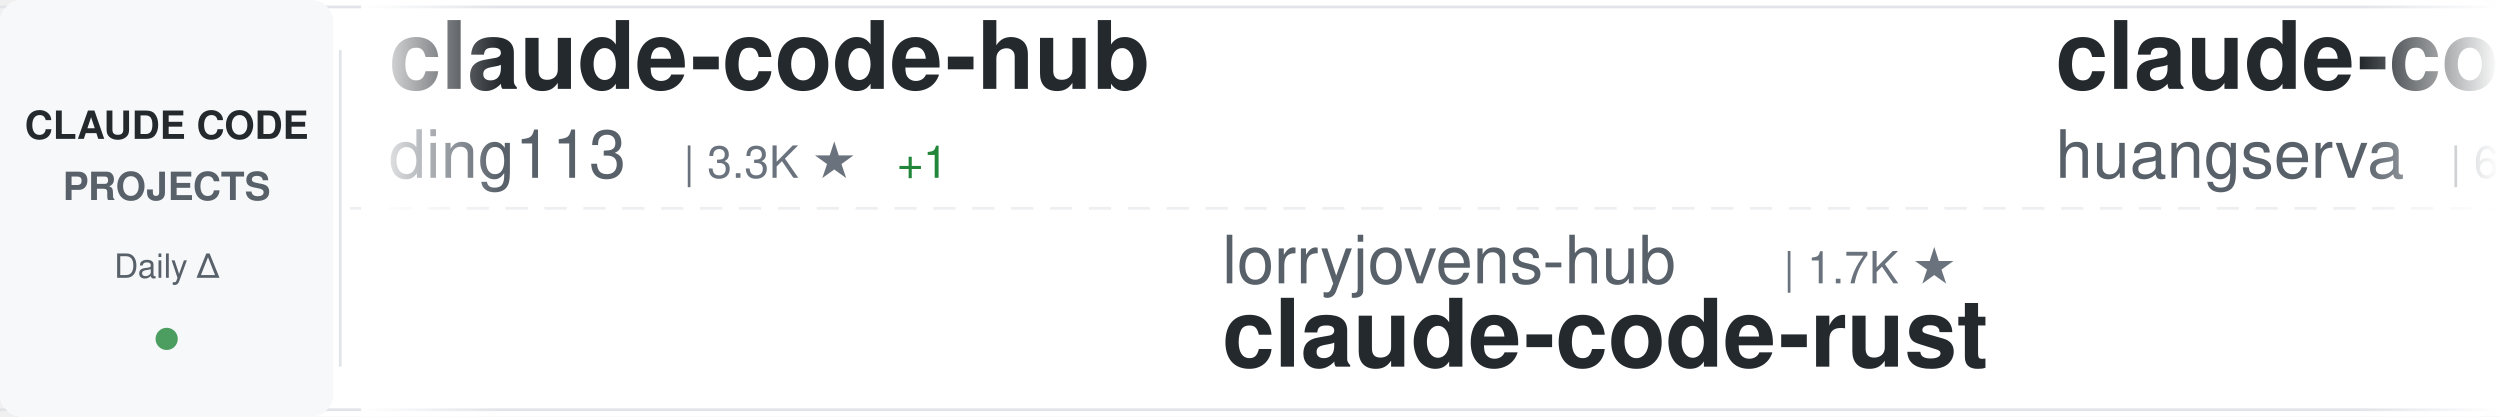
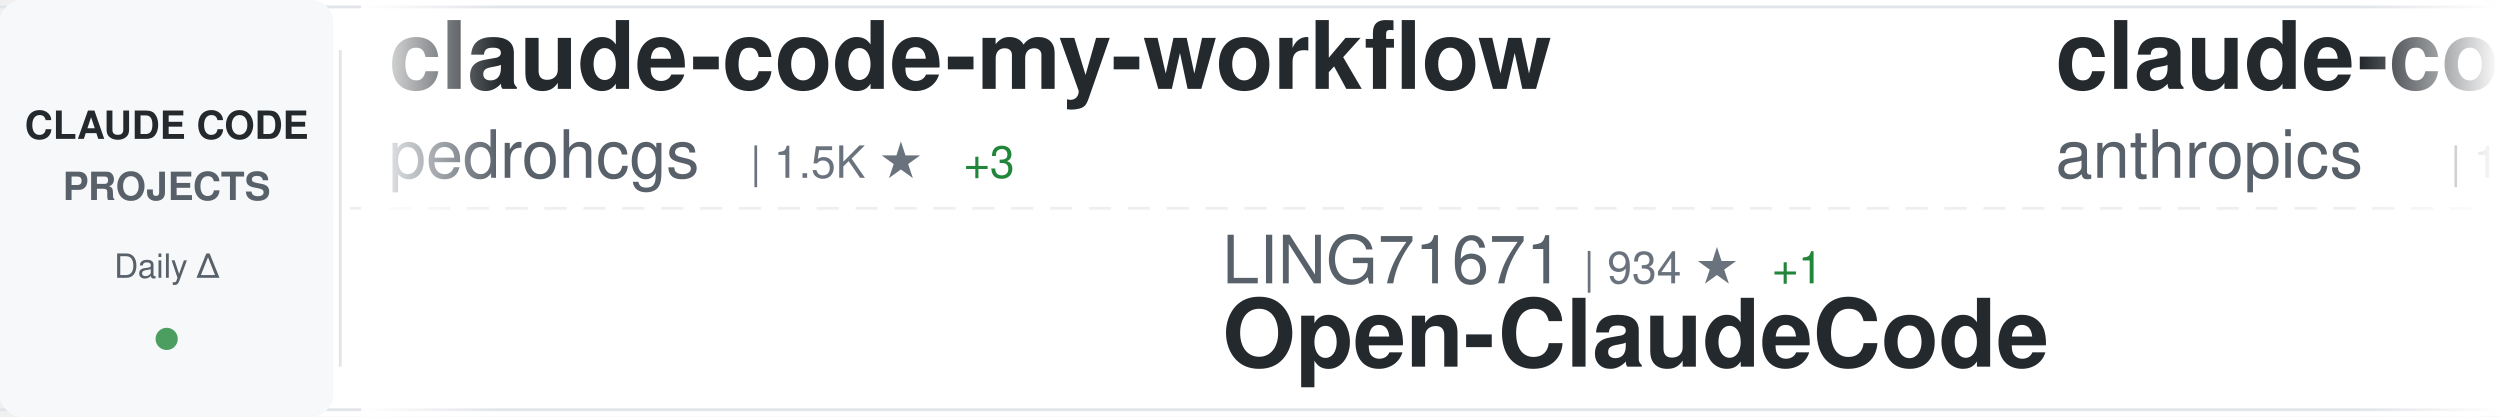
<svg xmlns="http://www.w3.org/2000/svg" width="900" height="150">
  <defs>
    <linearGradient id="awesomeLeftFade" x1="0%" y1="0%" x2="100%" y2="0%">
      <stop offset="0%" style="stop-color:#ffffff;stop-opacity:1" />
      <stop offset="100%" style="stop-color:#ffffff;stop-opacity:0" />
    </linearGradient>
    <linearGradient id="awesomeRightFade" x1="0%" y1="0%" x2="100%" y2="0%">
      <stop offset="0%" style="stop-color:#ffffff;stop-opacity:0" />
      <stop offset="100%" style="stop-color:#ffffff;stop-opacity:1" />
    </linearGradient>
  </defs>
  <rect width="900" height="150" fill="#ffffff" rx="8" />
  <rect x="0" y="2" width="900" height="1" fill="#e1e4e8" />
  <rect x="0" y="147" width="900" height="1" fill="#e1e4e8" />
  <line x1="0" y1="75" x2="900" y2="75" stroke="#e1e4e8" stroke-width="1" stroke-dasharray="8 6" opacity="0.6" />
  <rect x="0" y="0" width="120" height="150" fill="#f6f8fa" rx="8" />
  <text x="60" y="50" font-family="-apple-system, BlinkMacSystemFont, 'Segoe UI', Helvetica, Arial, sans-serif" font-size="14" font-weight="600" fill="#24292e" text-anchor="middle">CLAUDE CODE</text>
  <text x="60" y="72" font-family="-apple-system, BlinkMacSystemFont, 'Segoe UI', Helvetica, Arial, sans-serif" font-size="14" font-weight="600" fill="#586069" text-anchor="middle">PROJECTS</text>
  <text x="60" y="100" font-family="-apple-system, BlinkMacSystemFont, 'Segoe UI', Helvetica, Arial, sans-serif" font-size="12" font-weight="500" fill="#586069" text-anchor="middle">Daily Δ</text>
  <circle cx="60" cy="122" r="4" fill="#22863a" opacity="0.8" />
  <rect x="122" y="18" width="1" height="114" fill="#e1e4e8" />
  <clipPath id="awesomeTickerClip">
    <rect x="130" y="0" width="770" height="150" />
  </clipPath>
  <g clip-path="url(#awesomeTickerClip)">
    <g id="awesomeTickerItems">
      <animateTransform attributeName="transform" attributeType="XML" type="translate" from="0 0" to="-3000 0" dur="54s" repeatCount="indefinite" />
      <g transform="translate(0, 0)">
-         <text x="140" y="32" font-family="-apple-system, BlinkMacSystemFont, 'Segoe UI', Helvetica, Arial, sans-serif" font-size="34" font-weight="600" fill="#24292e">claude-code-hub</text>
-         <text x="140" y="64" font-family="-apple-system, BlinkMacSystemFont, 'Segoe UI', Helvetica, Arial, sans-serif" font-size="24" font-weight="400" fill="#586069">ding113</text>
-         <text x="246" y="64" font-family="-apple-system, BlinkMacSystemFont, 'Segoe UI', Helvetica, Arial, sans-serif" font-size="16" font-weight="500" fill="#6a737d">| 3.3K ★</text>
-         <text x="323" y="64" font-family="-apple-system, BlinkMacSystemFont, 'Segoe UI', Helvetica, Arial, sans-serif" font-size="16" font-weight="500" fill="#22863a"> +1</text>
+         <text x="140" y="32" font-family="-apple-system, BlinkMacSystemFont, 'Segoe UI', Helvetica, Arial, sans-serif" font-size="34" font-weight="600" fill="#24292e">claude-code-my-workflow</text>
+         <text x="140" y="64" font-family="-apple-system, BlinkMacSystemFont, 'Segoe UI', Helvetica, Arial, sans-serif" font-size="24" font-weight="400" fill="#586069">pedrohcgs</text>
+         <text x="270" y="64" font-family="-apple-system, BlinkMacSystemFont, 'Segoe UI', Helvetica, Arial, sans-serif" font-size="16" font-weight="500" fill="#6a737d">| 1.5K ★</text>
+         <text x="347" y="64" font-family="-apple-system, BlinkMacSystemFont, 'Segoe UI', Helvetica, Arial, sans-serif" font-size="16" font-weight="500" fill="#22863a"> +3</text>
      </g>
      <g transform="translate(300, 0)">
+         <text x="140" y="102" font-family="-apple-system, BlinkMacSystemFont, 'Segoe UI', Helvetica, Arial, sans-serif" font-size="24" font-weight="400" fill="#586069">LING71671</text>
+         <text x="270" y="102" font-family="-apple-system, BlinkMacSystemFont, 'Segoe UI', Helvetica, Arial, sans-serif" font-size="16" font-weight="500" fill="#6a737d">| 934 ★</text>
+         <text x="338" y="102" font-family="-apple-system, BlinkMacSystemFont, 'Segoe UI', Helvetica, Arial, sans-serif" font-size="16" font-weight="500" fill="#22863a"> +1</text>
+         <text x="140" y="132" font-family="-apple-system, BlinkMacSystemFont, 'Segoe UI', Helvetica, Arial, sans-serif" font-size="34" font-weight="600" fill="#24292e">Open-ClaudeCode</text>
+       </g>
+       <g transform="translate(600, 0)">
+         <text x="140" y="32" font-family="-apple-system, BlinkMacSystemFont, 'Segoe UI', Helvetica, Arial, sans-serif" font-size="34" font-weight="600" fill="#24292e">claude-code</text>
+         <text x="140" y="64" font-family="-apple-system, BlinkMacSystemFont, 'Segoe UI', Helvetica, Arial, sans-serif" font-size="24" font-weight="400" fill="#586069">anthropics</text>
+         <text x="282" y="64" font-family="-apple-system, BlinkMacSystemFont, 'Segoe UI', Helvetica, Arial, sans-serif" font-size="16" font-weight="500" fill="#6a737d">| 140.7K ★</text>
+         <text x="377" y="64" font-family="-apple-system, BlinkMacSystemFont, 'Segoe UI', Helvetica, Arial, sans-serif" font-size="16" font-weight="500" fill="#22863a"> +32</text>
+       </g>
+       <g transform="translate(900, 0)">
+         <text x="140" y="102" font-family="-apple-system, BlinkMacSystemFont, 'Segoe UI', Helvetica, Arial, sans-serif" font-size="24" font-weight="400" fill="#586069">VineeTagarwaL-code</text>
+         <text x="378" y="102" font-family="-apple-system, BlinkMacSystemFont, 'Segoe UI', Helvetica, Arial, sans-serif" font-size="16" font-weight="500" fill="#6a737d">| 273 ★</text>
+         <text x="140" y="132" font-family="-apple-system, BlinkMacSystemFont, 'Segoe UI', Helvetica, Arial, sans-serif" font-size="34" font-weight="600" fill="#24292e">claude-code</text>
+       </g>
+       <g transform="translate(1200, 0)">
+         <text x="140" y="32" font-family="-apple-system, BlinkMacSystemFont, 'Segoe UI', Helvetica, Arial, sans-serif" font-size="34" font-weight="600" fill="#24292e">claude-code-settings</text>
+         <text x="140" y="64" font-family="-apple-system, BlinkMacSystemFont, 'Segoe UI', Helvetica, Arial, sans-serif" font-size="24" font-weight="400" fill="#586069">feiskyer</text>
+         <text x="258" y="64" font-family="-apple-system, BlinkMacSystemFont, 'Segoe UI', Helvetica, Arial, sans-serif" font-size="16" font-weight="500" fill="#6a737d">| 1.6K ★</text>
+         <text x="335" y="64" font-family="-apple-system, BlinkMacSystemFont, 'Segoe UI', Helvetica, Arial, sans-serif" font-size="16" font-weight="500" fill="#22863a"> +1</text>
+       </g>
+       <g transform="translate(1500, 0)">
+         <text x="140" y="102" font-family="-apple-system, BlinkMacSystemFont, 'Segoe UI', Helvetica, Arial, sans-serif" font-size="24" font-weight="400" fill="#586069">xu-xiang</text>
+         <text x="258" y="102" font-family="-apple-system, BlinkMacSystemFont, 'Segoe UI', Helvetica, Arial, sans-serif" font-size="16" font-weight="500" fill="#6a737d">| 1.8K ★</text>
+         <text x="335" y="102" font-family="-apple-system, BlinkMacSystemFont, 'Segoe UI', Helvetica, Arial, sans-serif" font-size="16" font-weight="500" fill="#22863a"> +2</text>
+         <text x="140" y="132" font-family="-apple-system, BlinkMacSystemFont, 'Segoe UI', Helvetica, Arial, sans-serif" font-size="34" font-weight="600" fill="#24292e">everything-claude-code-z...</text>
+       </g>
+       <g transform="translate(1800, 0)">
+         <text x="140" y="32" font-family="-apple-system, BlinkMacSystemFont, 'Segoe UI', Helvetica, Arial, sans-serif" font-size="34" font-weight="600" fill="#24292e">claude-code-book</text>
+         <text x="140" y="64" font-family="-apple-system, BlinkMacSystemFont, 'Segoe UI', Helvetica, Arial, sans-serif" font-size="24" font-weight="400" fill="#586069">lintsinghua</text>
+         <text x="294" y="64" font-family="-apple-system, BlinkMacSystemFont, 'Segoe UI', Helvetica, Arial, sans-serif" font-size="16" font-weight="500" fill="#6a737d">| 4.1K ★</text>
+         <text x="371" y="64" font-family="-apple-system, BlinkMacSystemFont, 'Segoe UI', Helvetica, Arial, sans-serif" font-size="16" font-weight="500" fill="#22863a"> +2</text>
+       </g>
+       <g transform="translate(2100, 0)">
+         <text x="140" y="102" font-family="-apple-system, BlinkMacSystemFont, 'Segoe UI', Helvetica, Arial, sans-serif" font-size="24" font-weight="400" fill="#586069">VILA-Lab</text>
+         <text x="258" y="102" font-family="-apple-system, BlinkMacSystemFont, 'Segoe UI', Helvetica, Arial, sans-serif" font-size="16" font-weight="500" fill="#6a737d">| 2.0K ★</text>
+         <text x="335" y="102" font-family="-apple-system, BlinkMacSystemFont, 'Segoe UI', Helvetica, Arial, sans-serif" font-size="16" font-weight="500" fill="#22863a"> +1</text>
+         <text x="140" y="132" font-family="-apple-system, BlinkMacSystemFont, 'Segoe UI', Helvetica, Arial, sans-serif" font-size="34" font-weight="600" fill="#24292e">Dive-into-Claude-Code</text>
+       </g>
+       <g transform="translate(2400, 0)">
+         <text x="140" y="32" font-family="-apple-system, BlinkMacSystemFont, 'Segoe UI', Helvetica, Arial, sans-serif" font-size="34" font-weight="600" fill="#24292e">system_prompts_leaks</text>
+         <text x="140" y="64" font-family="-apple-system, BlinkMacSystemFont, 'Segoe UI', Helvetica, Arial, sans-serif" font-size="24" font-weight="400" fill="#586069">asgeirtj</text>
+         <text x="258" y="64" font-family="-apple-system, BlinkMacSystemFont, 'Segoe UI', Helvetica, Arial, sans-serif" font-size="16" font-weight="500" fill="#6a737d">| 62.6K ★</text>
+         <text x="344" y="64" font-family="-apple-system, BlinkMacSystemFont, 'Segoe UI', Helvetica, Arial, sans-serif" font-size="16" font-weight="500" fill="#22863a"> +14</text>
+       </g>
+       <g transform="translate(2700, 0)">
        <text x="140" y="102" font-family="-apple-system, BlinkMacSystemFont, 'Segoe UI', Helvetica, Arial, sans-serif" font-size="24" font-weight="400" fill="#586069">lorryjovens-hub</text>
        <text x="342" y="102" font-family="-apple-system, BlinkMacSystemFont, 'Segoe UI', Helvetica, Arial, sans-serif" font-size="16" font-weight="500" fill="#6a737d">| 1.7K ★</text>
        <text x="140" y="132" font-family="-apple-system, BlinkMacSystemFont, 'Segoe UI', Helvetica, Arial, sans-serif" font-size="34" font-weight="600" fill="#24292e">claude-code-rust</text>
      </g>
-       <g transform="translate(600, 0)">
-         <text x="140" y="32" font-family="-apple-system, BlinkMacSystemFont, 'Segoe UI', Helvetica, Arial, sans-serif" font-size="34" font-weight="600" fill="#24292e">claude-code-cli</text>
-         <text x="140" y="64" font-family="-apple-system, BlinkMacSystemFont, 'Segoe UI', Helvetica, Arial, sans-serif" font-size="24" font-weight="400" fill="#586069">huangserva</text>
-         <text x="282" y="64" font-family="-apple-system, BlinkMacSystemFont, 'Segoe UI', Helvetica, Arial, sans-serif" font-size="16" font-weight="500" fill="#6a737d">| 622 ★</text>
+       <g transform="translate(3000, 0)">
+         <text x="140" y="32" font-family="-apple-system, BlinkMacSystemFont, 'Segoe UI', Helvetica, Arial, sans-serif" font-size="34" font-weight="600" fill="#24292e">claude-code-my-workflow</text>
+         <text x="140" y="64" font-family="-apple-system, BlinkMacSystemFont, 'Segoe UI', Helvetica, Arial, sans-serif" font-size="24" font-weight="400" fill="#586069">pedrohcgs</text>
+         <text x="270" y="64" font-family="-apple-system, BlinkMacSystemFont, 'Segoe UI', Helvetica, Arial, sans-serif" font-size="16" font-weight="500" fill="#6a737d">| 1.5K ★</text>
+         <text x="347" y="64" font-family="-apple-system, BlinkMacSystemFont, 'Segoe UI', Helvetica, Arial, sans-serif" font-size="16" font-weight="500" fill="#22863a"> +3</text>
      </g>
-       <g transform="translate(900, 0)">
-         <text x="140" y="102" font-family="-apple-system, BlinkMacSystemFont, 'Segoe UI', Helvetica, Arial, sans-serif" font-size="24" font-weight="400" fill="#586069">edmund-io</text>
-         <text x="270" y="102" font-family="-apple-system, BlinkMacSystemFont, 'Segoe UI', Helvetica, Arial, sans-serif" font-size="16" font-weight="500" fill="#6a737d">| 1.5K ★</text>
-         <text x="140" y="132" font-family="-apple-system, BlinkMacSystemFont, 'Segoe UI', Helvetica, Arial, sans-serif" font-size="34" font-weight="600" fill="#24292e">edmunds-claude-code</text>
+       <g transform="translate(3300, 0)">
+         <text x="140" y="102" font-family="-apple-system, BlinkMacSystemFont, 'Segoe UI', Helvetica, Arial, sans-serif" font-size="24" font-weight="400" fill="#586069">LING71671</text>
+         <text x="270" y="102" font-family="-apple-system, BlinkMacSystemFont, 'Segoe UI', Helvetica, Arial, sans-serif" font-size="16" font-weight="500" fill="#6a737d">| 934 ★</text>
+         <text x="338" y="102" font-family="-apple-system, BlinkMacSystemFont, 'Segoe UI', Helvetica, Arial, sans-serif" font-size="16" font-weight="500" fill="#22863a"> +1</text>
+         <text x="140" y="132" font-family="-apple-system, BlinkMacSystemFont, 'Segoe UI', Helvetica, Arial, sans-serif" font-size="34" font-weight="600" fill="#24292e">Open-ClaudeCode</text>
      </g>
-       <g transform="translate(1200, 0)">
-         <text x="140" y="32" font-family="-apple-system, BlinkMacSystemFont, 'Segoe UI', Helvetica, Arial, sans-serif" font-size="34" font-weight="600" fill="#24292e">claude-code</text>
-         <text x="140" y="64" font-family="-apple-system, BlinkMacSystemFont, 'Segoe UI', Helvetica, Arial, sans-serif" font-size="24" font-weight="400" fill="#586069">T-Lab-CUHKSZ</text>
-         <text x="306" y="64" font-family="-apple-system, BlinkMacSystemFont, 'Segoe UI', Helvetica, Arial, sans-serif" font-size="16" font-weight="500" fill="#6a737d">| 328 ★</text>
-       </g>
-       <g transform="translate(1500, 0)">
-         <text x="140" y="102" font-family="-apple-system, BlinkMacSystemFont, 'Segoe UI', Helvetica, Arial, sans-serif" font-size="24" font-weight="400" fill="#586069">yasasbanukaofficial</text>
-         <text x="390" y="102" font-family="-apple-system, BlinkMacSystemFont, 'Segoe UI', Helvetica, Arial, sans-serif" font-size="16" font-weight="500" fill="#6a737d">| 3.9K ★</text>
-         <text x="140" y="132" font-family="-apple-system, BlinkMacSystemFont, 'Segoe UI', Helvetica, Arial, sans-serif" font-size="34" font-weight="600" fill="#24292e">claude-code</text>
-       </g>
-       <g transform="translate(1800, 0)">
-         <text x="140" y="32" font-family="-apple-system, BlinkMacSystemFont, 'Segoe UI', Helvetica, Arial, sans-serif" font-size="34" font-weight="600" fill="#24292e">claude-code</text>
-         <text x="140" y="64" font-family="-apple-system, BlinkMacSystemFont, 'Segoe UI', Helvetica, Arial, sans-serif" font-size="24" font-weight="400" fill="#586069">RishabhK103</text>
-         <text x="294" y="64" font-family="-apple-system, BlinkMacSystemFont, 'Segoe UI', Helvetica, Arial, sans-serif" font-size="16" font-weight="500" fill="#6a737d">| 106 ★</text>
-       </g>
-       <g transform="translate(2100, 0)">
-         <text x="140" y="102" font-family="-apple-system, BlinkMacSystemFont, 'Segoe UI', Helvetica, Arial, sans-serif" font-size="24" font-weight="400" fill="#586069">darcyegb</text>
-         <text x="258" y="102" font-family="-apple-system, BlinkMacSystemFont, 'Segoe UI', Helvetica, Arial, sans-serif" font-size="16" font-weight="500" fill="#6a737d">| 757 ★</text>
-         <text x="140" y="132" font-family="-apple-system, BlinkMacSystemFont, 'Segoe UI', Helvetica, Arial, sans-serif" font-size="34" font-weight="600" fill="#24292e">ClaudeCodeAgents</text>
-       </g>
-       <g transform="translate(2400, 0)">
+       <g transform="translate(3600, 0)">
        <text x="140" y="32" font-family="-apple-system, BlinkMacSystemFont, 'Segoe UI', Helvetica, Arial, sans-serif" font-size="34" font-weight="600" fill="#24292e">claude-code</text>
        <text x="140" y="64" font-family="-apple-system, BlinkMacSystemFont, 'Segoe UI', Helvetica, Arial, sans-serif" font-size="24" font-weight="400" fill="#586069">anthropics</text>
        <text x="282" y="64" font-family="-apple-system, BlinkMacSystemFont, 'Segoe UI', Helvetica, Arial, sans-serif" font-size="16" font-weight="500" fill="#6a737d">| 140.7K ★</text>
-         <text x="377" y="64" font-family="-apple-system, BlinkMacSystemFont, 'Segoe UI', Helvetica, Arial, sans-serif" font-size="16" font-weight="500" fill="#22863a"> +43</text>
-       </g>
-       <g transform="translate(2700, 0)">
-         <text x="140" y="102" font-family="-apple-system, BlinkMacSystemFont, 'Segoe UI', Helvetica, Arial, sans-serif" font-size="24" font-weight="400" fill="#586069">rohitg00</text>
-         <text x="258" y="102" font-family="-apple-system, BlinkMacSystemFont, 'Segoe UI', Helvetica, Arial, sans-serif" font-size="16" font-weight="500" fill="#6a737d">| 2.5K ★</text>
-         <text x="335" y="102" font-family="-apple-system, BlinkMacSystemFont, 'Segoe UI', Helvetica, Arial, sans-serif" font-size="16" font-weight="500" fill="#22863a"> +2</text>
-         <text x="140" y="132" font-family="-apple-system, BlinkMacSystemFont, 'Segoe UI', Helvetica, Arial, sans-serif" font-size="34" font-weight="600" fill="#24292e">awesome-claude-code-tool...</text>
-       </g>
-       <g transform="translate(3000, 0)">
-         <text x="140" y="32" font-family="-apple-system, BlinkMacSystemFont, 'Segoe UI', Helvetica, Arial, sans-serif" font-size="34" font-weight="600" fill="#24292e">claude-code-hub</text>
-         <text x="140" y="64" font-family="-apple-system, BlinkMacSystemFont, 'Segoe UI', Helvetica, Arial, sans-serif" font-size="24" font-weight="400" fill="#586069">ding113</text>
-         <text x="246" y="64" font-family="-apple-system, BlinkMacSystemFont, 'Segoe UI', Helvetica, Arial, sans-serif" font-size="16" font-weight="500" fill="#6a737d">| 3.3K ★</text>
-         <text x="323" y="64" font-family="-apple-system, BlinkMacSystemFont, 'Segoe UI', Helvetica, Arial, sans-serif" font-size="16" font-weight="500" fill="#22863a"> +1</text>
-       </g>
-       <g transform="translate(3300, 0)">
-         <text x="140" y="102" font-family="-apple-system, BlinkMacSystemFont, 'Segoe UI', Helvetica, Arial, sans-serif" font-size="24" font-weight="400" fill="#586069">lorryjovens-hub</text>
-         <text x="342" y="102" font-family="-apple-system, BlinkMacSystemFont, 'Segoe UI', Helvetica, Arial, sans-serif" font-size="16" font-weight="500" fill="#6a737d">| 1.7K ★</text>
-         <text x="140" y="132" font-family="-apple-system, BlinkMacSystemFont, 'Segoe UI', Helvetica, Arial, sans-serif" font-size="34" font-weight="600" fill="#24292e">claude-code-rust</text>
-       </g>
-       <g transform="translate(3600, 0)">
-         <text x="140" y="32" font-family="-apple-system, BlinkMacSystemFont, 'Segoe UI', Helvetica, Arial, sans-serif" font-size="34" font-weight="600" fill="#24292e">claude-code-cli</text>
-         <text x="140" y="64" font-family="-apple-system, BlinkMacSystemFont, 'Segoe UI', Helvetica, Arial, sans-serif" font-size="24" font-weight="400" fill="#586069">huangserva</text>
-         <text x="282" y="64" font-family="-apple-system, BlinkMacSystemFont, 'Segoe UI', Helvetica, Arial, sans-serif" font-size="16" font-weight="500" fill="#6a737d">| 622 ★</text>
+         <text x="377" y="64" font-family="-apple-system, BlinkMacSystemFont, 'Segoe UI', Helvetica, Arial, sans-serif" font-size="16" font-weight="500" fill="#22863a"> +32</text>
      </g>
      <g transform="translate(3900, 0)">
-         <text x="140" y="102" font-family="-apple-system, BlinkMacSystemFont, 'Segoe UI', Helvetica, Arial, sans-serif" font-size="24" font-weight="400" fill="#586069">edmund-io</text>
-         <text x="270" y="102" font-family="-apple-system, BlinkMacSystemFont, 'Segoe UI', Helvetica, Arial, sans-serif" font-size="16" font-weight="500" fill="#6a737d">| 1.5K ★</text>
-         <text x="140" y="132" font-family="-apple-system, BlinkMacSystemFont, 'Segoe UI', Helvetica, Arial, sans-serif" font-size="34" font-weight="600" fill="#24292e">edmunds-claude-code</text>
+         <text x="140" y="102" font-family="-apple-system, BlinkMacSystemFont, 'Segoe UI', Helvetica, Arial, sans-serif" font-size="24" font-weight="400" fill="#586069">VineeTagarwaL-code</text>
+         <text x="378" y="102" font-family="-apple-system, BlinkMacSystemFont, 'Segoe UI', Helvetica, Arial, sans-serif" font-size="16" font-weight="500" fill="#6a737d">| 273 ★</text>
+         <text x="140" y="132" font-family="-apple-system, BlinkMacSystemFont, 'Segoe UI', Helvetica, Arial, sans-serif" font-size="34" font-weight="600" fill="#24292e">claude-code</text>
      </g>
    </g>
  </g>
  <rect x="130" y="0" width="50" height="150" fill="url(#awesomeLeftFade)" />
  <rect x="850" y="0" width="50" height="150" fill="url(#awesomeRightFade)" />
</svg>
